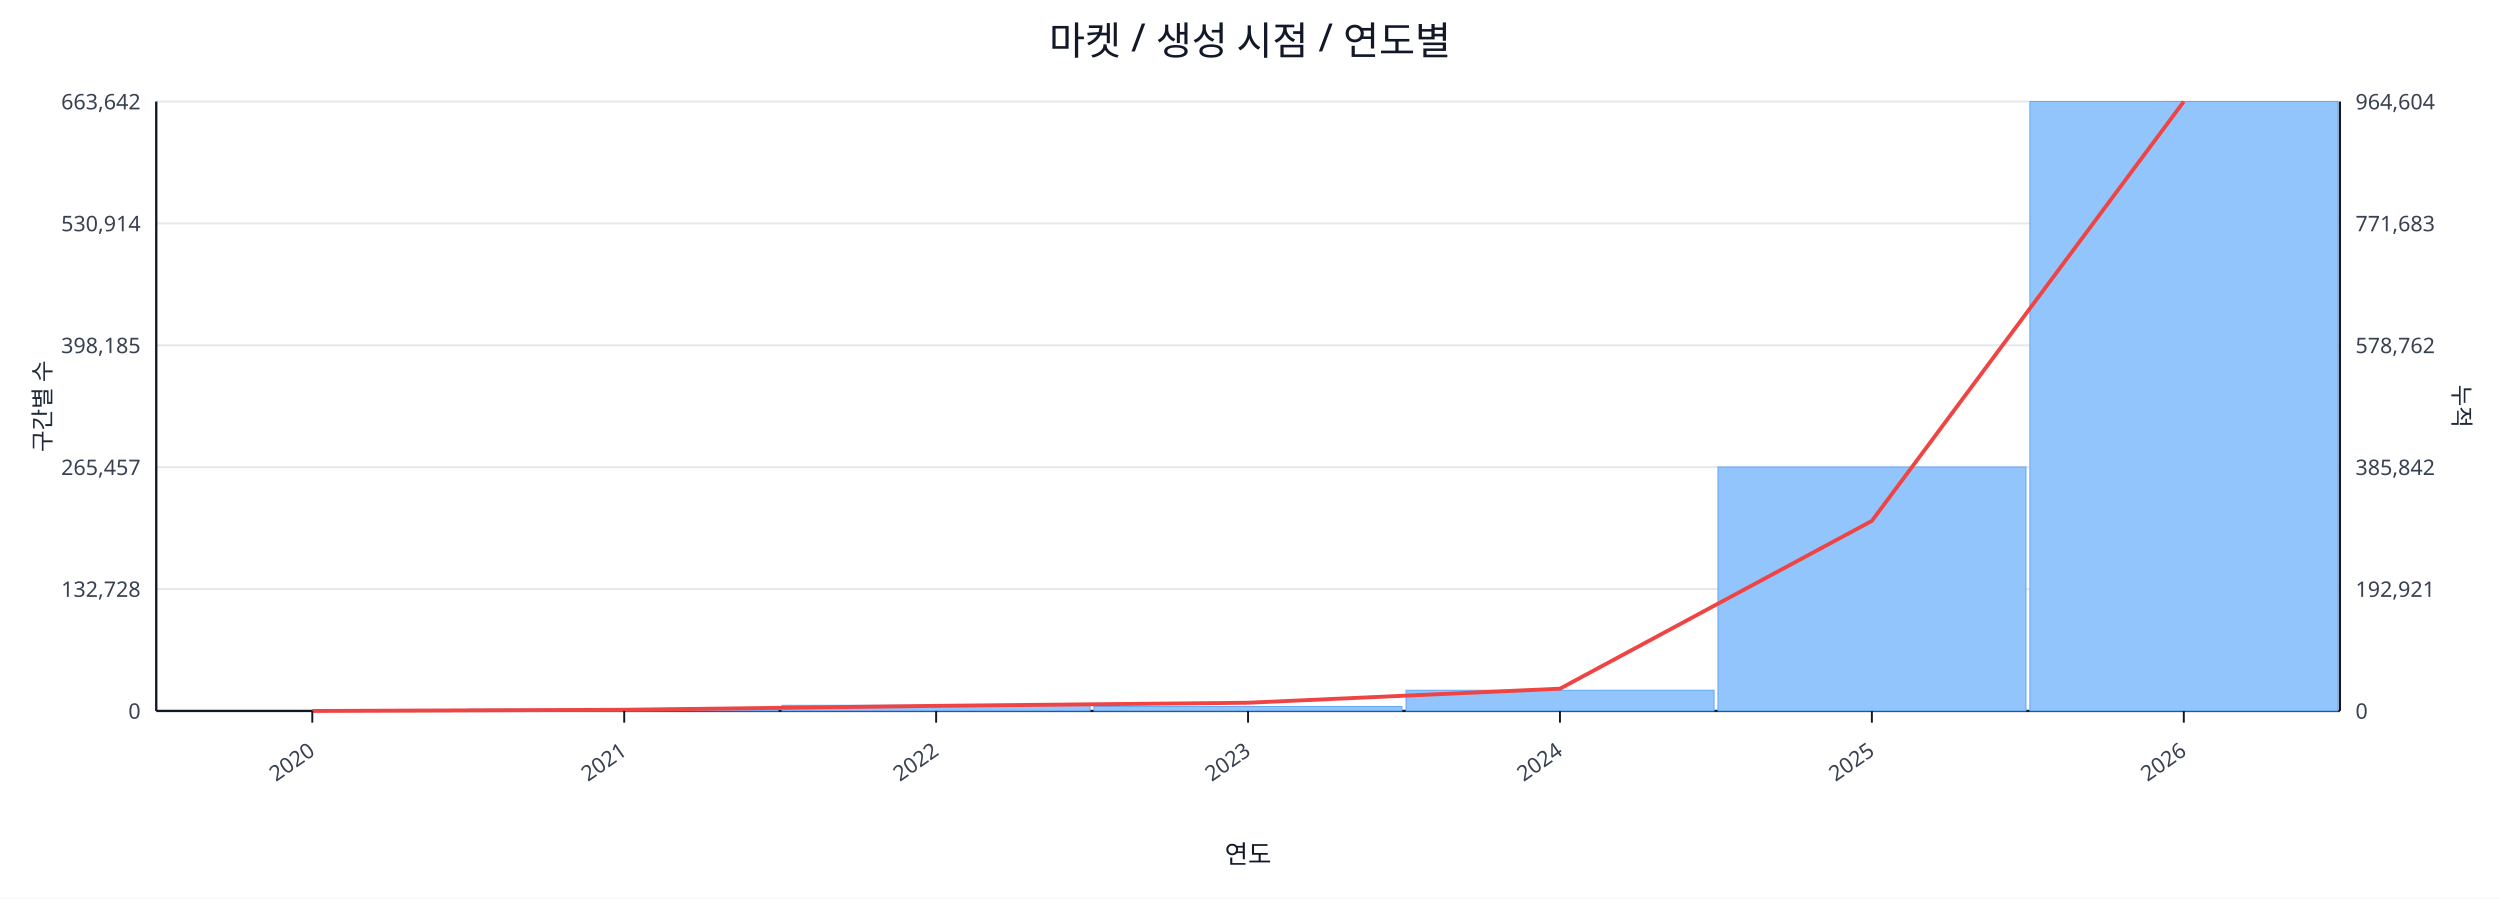
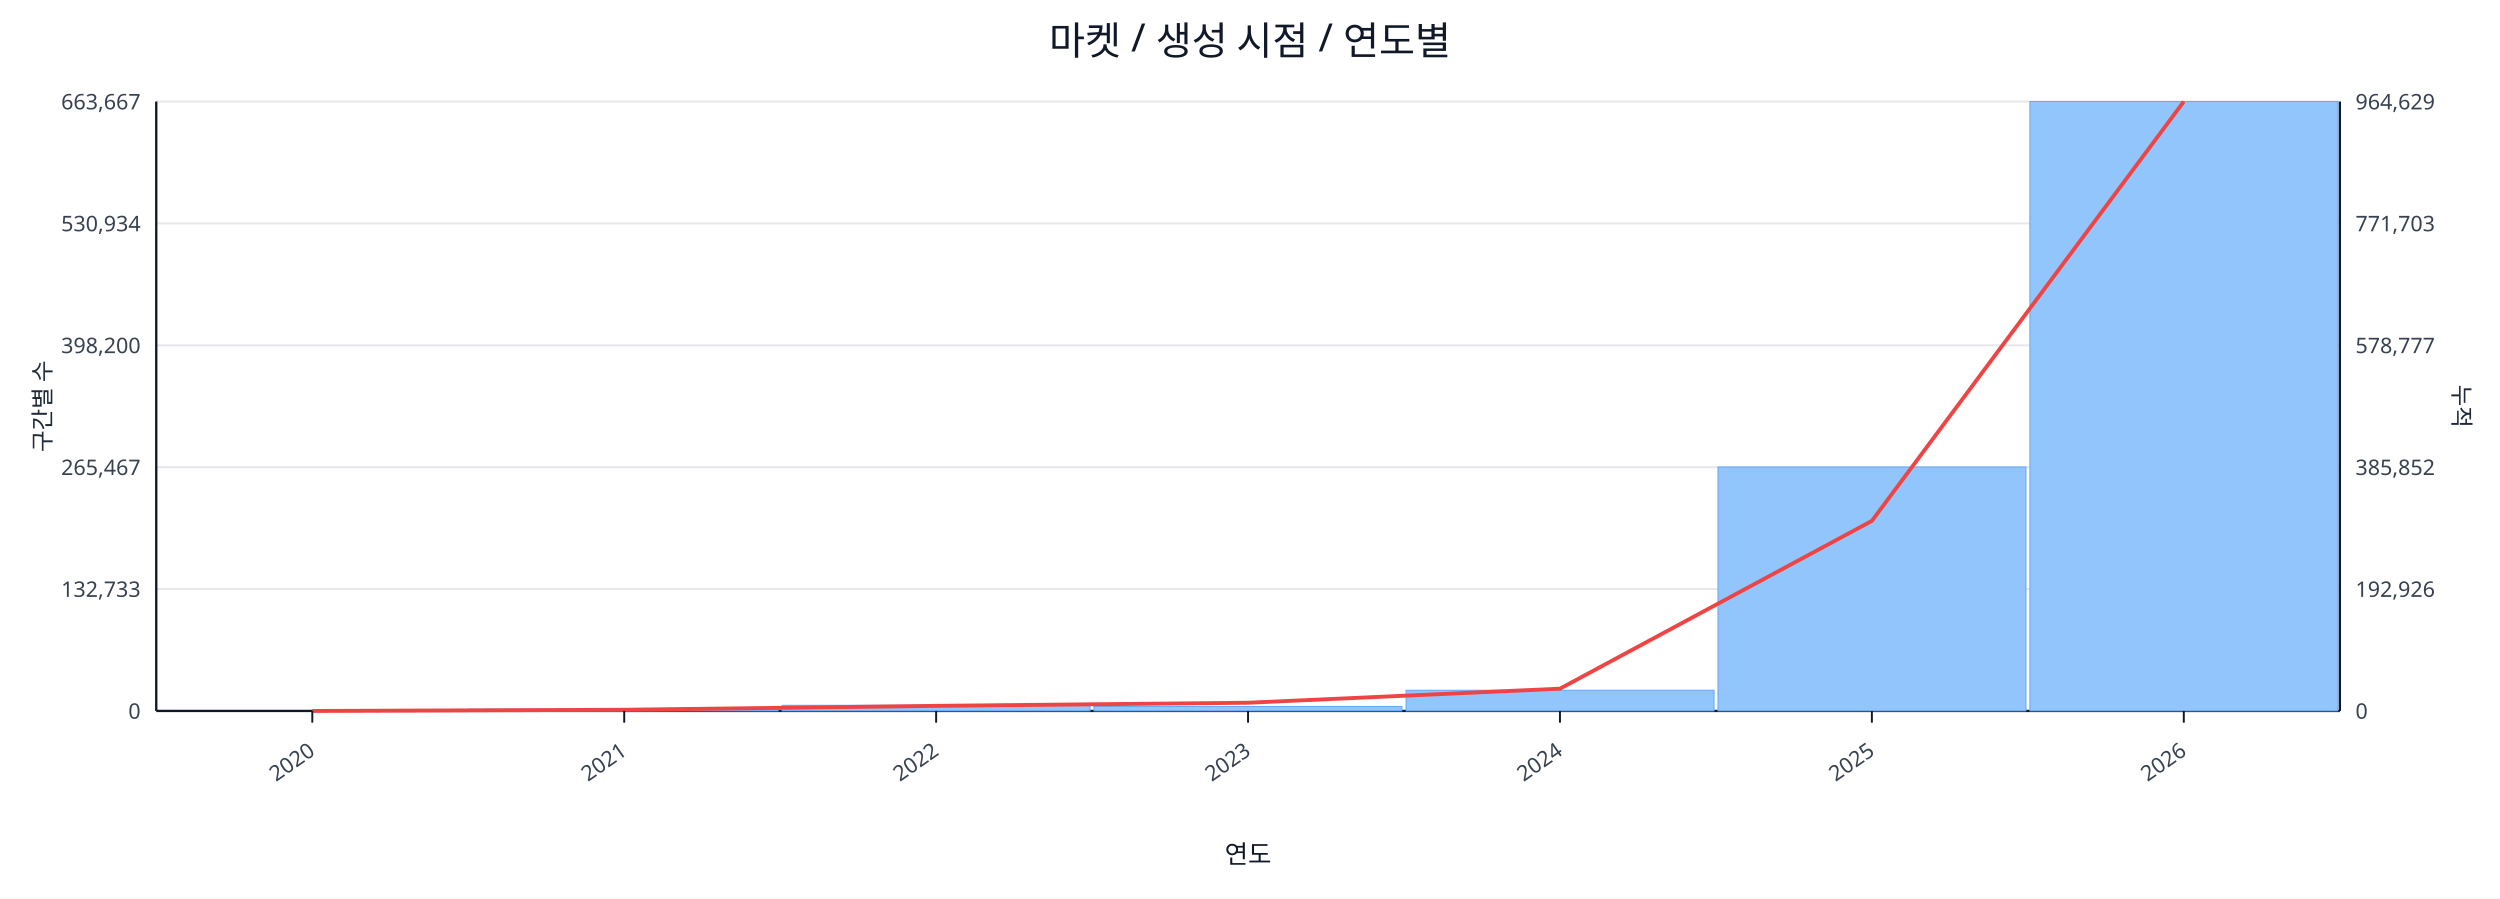
<svg xmlns="http://www.w3.org/2000/svg" width="1280" height="460" viewBox="0 0 1280 460">
  <rect x="0" y="0" width="100%" height="100%" fill="#ffffff" />
  <text x="640.0" y="28" font-size="20" text-anchor="middle" font-family="sans-serif" fill="#111827">마켓 / 생성 시점 / 연도별</text>
  <line x1="80.0" y1="52.0" x2="1198.0" y2="52.0" stroke="#e5e7eb" stroke-width="1" />
-   <text x="72.0" y="56.0" font-size="11" text-anchor="end" font-family="sans-serif" fill="#374151">663,642</text>
-   <text x="1206.0" y="56.0" font-size="11" text-anchor="start" font-family="sans-serif" fill="#374151">964,604</text>
+   <text x="72.0" y="56.0" font-size="11" text-anchor="end" font-family="sans-serif" fill="#374151">663,667</text>
+   <text x="1206.0" y="56.0" font-size="11" text-anchor="start" font-family="sans-serif" fill="#374151">964,629</text>
  <line x1="80.0" y1="114.4" x2="1198.0" y2="114.4" stroke="#e5e7eb" stroke-width="1" />
-   <text x="72.0" y="118.4" font-size="11" text-anchor="end" font-family="sans-serif" fill="#374151">530,914</text>
-   <text x="1206.0" y="118.4" font-size="11" text-anchor="start" font-family="sans-serif" fill="#374151">771,683</text>
+   <text x="72.0" y="118.4" font-size="11" text-anchor="end" font-family="sans-serif" fill="#374151">530,934</text>
+   <text x="1206.0" y="118.4" font-size="11" text-anchor="start" font-family="sans-serif" fill="#374151">771,703</text>
  <line x1="80.0" y1="176.8" x2="1198.0" y2="176.8" stroke="#e5e7eb" stroke-width="1" />
-   <text x="72.0" y="180.8" font-size="11" text-anchor="end" font-family="sans-serif" fill="#374151">398,185</text>
-   <text x="1206.0" y="180.8" font-size="11" text-anchor="start" font-family="sans-serif" fill="#374151">578,762</text>
+   <text x="72.0" y="180.8" font-size="11" text-anchor="end" font-family="sans-serif" fill="#374151">398,200</text>
+   <text x="1206.0" y="180.8" font-size="11" text-anchor="start" font-family="sans-serif" fill="#374151">578,777</text>
  <line x1="80.0" y1="239.2" x2="1198.0" y2="239.2" stroke="#e5e7eb" stroke-width="1" />
-   <text x="72.0" y="243.2" font-size="11" text-anchor="end" font-family="sans-serif" fill="#374151">265,457</text>
-   <text x="1206.0" y="243.2" font-size="11" text-anchor="start" font-family="sans-serif" fill="#374151">385,842</text>
+   <text x="72.0" y="243.2" font-size="11" text-anchor="end" font-family="sans-serif" fill="#374151">265,467</text>
+   <text x="1206.0" y="243.2" font-size="11" text-anchor="start" font-family="sans-serif" fill="#374151">385,852</text>
  <line x1="80.0" y1="301.6" x2="1198.0" y2="301.6" stroke="#e5e7eb" stroke-width="1" />
-   <text x="72.0" y="305.6" font-size="11" text-anchor="end" font-family="sans-serif" fill="#374151">132,728</text>
-   <text x="1206.0" y="305.6" font-size="11" text-anchor="start" font-family="sans-serif" fill="#374151">192,921</text>
+   <text x="72.0" y="305.6" font-size="11" text-anchor="end" font-family="sans-serif" fill="#374151">132,733</text>
+   <text x="1206.0" y="305.6" font-size="11" text-anchor="start" font-family="sans-serif" fill="#374151">192,926</text>
  <line x1="80.0" y1="364.0" x2="1198.0" y2="364.0" stroke="#e5e7eb" stroke-width="1" />
  <text x="72.0" y="368.0" font-size="11" text-anchor="end" font-family="sans-serif" fill="#374151">0</text>
  <text x="1206.0" y="368.0" font-size="11" text-anchor="start" font-family="sans-serif" fill="#374151">0</text>
  <line x1="80.0" y1="364.0" x2="1198.0" y2="364.0" stroke="#111827" stroke-width="1.2" />
  <line x1="80.0" y1="52.0" x2="80.0" y2="364.0" stroke="#111827" stroke-width="1.2" />
  <line x1="1198.0" y1="52.0" x2="1198.0" y2="364.0" stroke="#111827" stroke-width="1.2" />
  <rect x="81.0" y="364.0" width="157.7" height="0.0" fill="#93c5fd" stroke="#60a5fa" stroke-width="0.5" />
  <rect x="240.7" y="363.1" width="157.7" height="0.9" fill="#93c5fd" stroke="#60a5fa" stroke-width="0.5" />
  <rect x="400.4" y="361.1" width="157.7" height="2.9" fill="#93c5fd" stroke="#60a5fa" stroke-width="0.5" />
  <rect x="560.1" y="361.7" width="157.7" height="2.3" fill="#93c5fd" stroke="#60a5fa" stroke-width="0.5" />
  <rect x="719.9" y="353.4" width="157.7" height="10.6" fill="#93c5fd" stroke="#60a5fa" stroke-width="0.5" />
  <rect x="879.6" y="239.1" width="157.7" height="124.9" fill="#93c5fd" stroke="#60a5fa" stroke-width="0.5" />
  <rect x="1039.3" y="52.0" width="157.7" height="312.0" fill="#93c5fd" stroke="#60a5fa" stroke-width="0.5" />
  <polyline fill="none" stroke="#ef4444" stroke-width="2" points="159.9,364.0 319.6,363.4 479.3,361.4 639.0,359.8 798.7,352.6 958.4,266.7 1118.1,52.0" />
  <line x1="159.9" y1="364.0" x2="159.9" y2="370.0" stroke="#111827" stroke-width="1" />
  <text x="161.9" y="386.0" font-size="11" text-anchor="end" transform="rotate(-35 161.9 386.0)" font-family="sans-serif" fill="#374151">2020</text>
  <line x1="319.6" y1="364.0" x2="319.6" y2="370.0" stroke="#111827" stroke-width="1" />
  <text x="321.6" y="386.0" font-size="11" text-anchor="end" transform="rotate(-35 321.6 386.0)" font-family="sans-serif" fill="#374151">2021</text>
  <line x1="479.3" y1="364.0" x2="479.3" y2="370.0" stroke="#111827" stroke-width="1" />
  <text x="481.3" y="386.0" font-size="11" text-anchor="end" transform="rotate(-35 481.3 386.0)" font-family="sans-serif" fill="#374151">2022</text>
  <line x1="639.0" y1="364.0" x2="639.0" y2="370.0" stroke="#111827" stroke-width="1" />
  <text x="641.0" y="386.0" font-size="11" text-anchor="end" transform="rotate(-35 641.0 386.0)" font-family="sans-serif" fill="#374151">2023</text>
  <line x1="798.7" y1="364.0" x2="798.7" y2="370.0" stroke="#111827" stroke-width="1" />
  <text x="800.7" y="386.0" font-size="11" text-anchor="end" transform="rotate(-35 800.7 386.0)" font-family="sans-serif" fill="#374151">2024</text>
  <line x1="958.4" y1="364.0" x2="958.4" y2="370.0" stroke="#111827" stroke-width="1" />
  <text x="960.4" y="386.0" font-size="11" text-anchor="end" transform="rotate(-35 960.4 386.0)" font-family="sans-serif" fill="#374151">2025</text>
  <line x1="1118.1" y1="364.0" x2="1118.1" y2="370.0" stroke="#111827" stroke-width="1" />
  <text x="1120.1" y="386.0" font-size="11" text-anchor="end" transform="rotate(-35 1120.1 386.0)" font-family="sans-serif" fill="#374151">2026</text>
  <text x="26" y="208.0" font-size="12" transform="rotate(-90 26 208.0)" text-anchor="middle" font-family="sans-serif" fill="#1f2937">구간별 수</text>
  <text x="1256.0" y="208.0" font-size="12" transform="rotate(90 1256.0 208.0)" text-anchor="middle" font-family="sans-serif" fill="#1f2937">누적</text>
  <text x="639.0" y="442.0" font-size="13" text-anchor="middle" font-family="sans-serif" fill="#111827">연도</text>
</svg>
